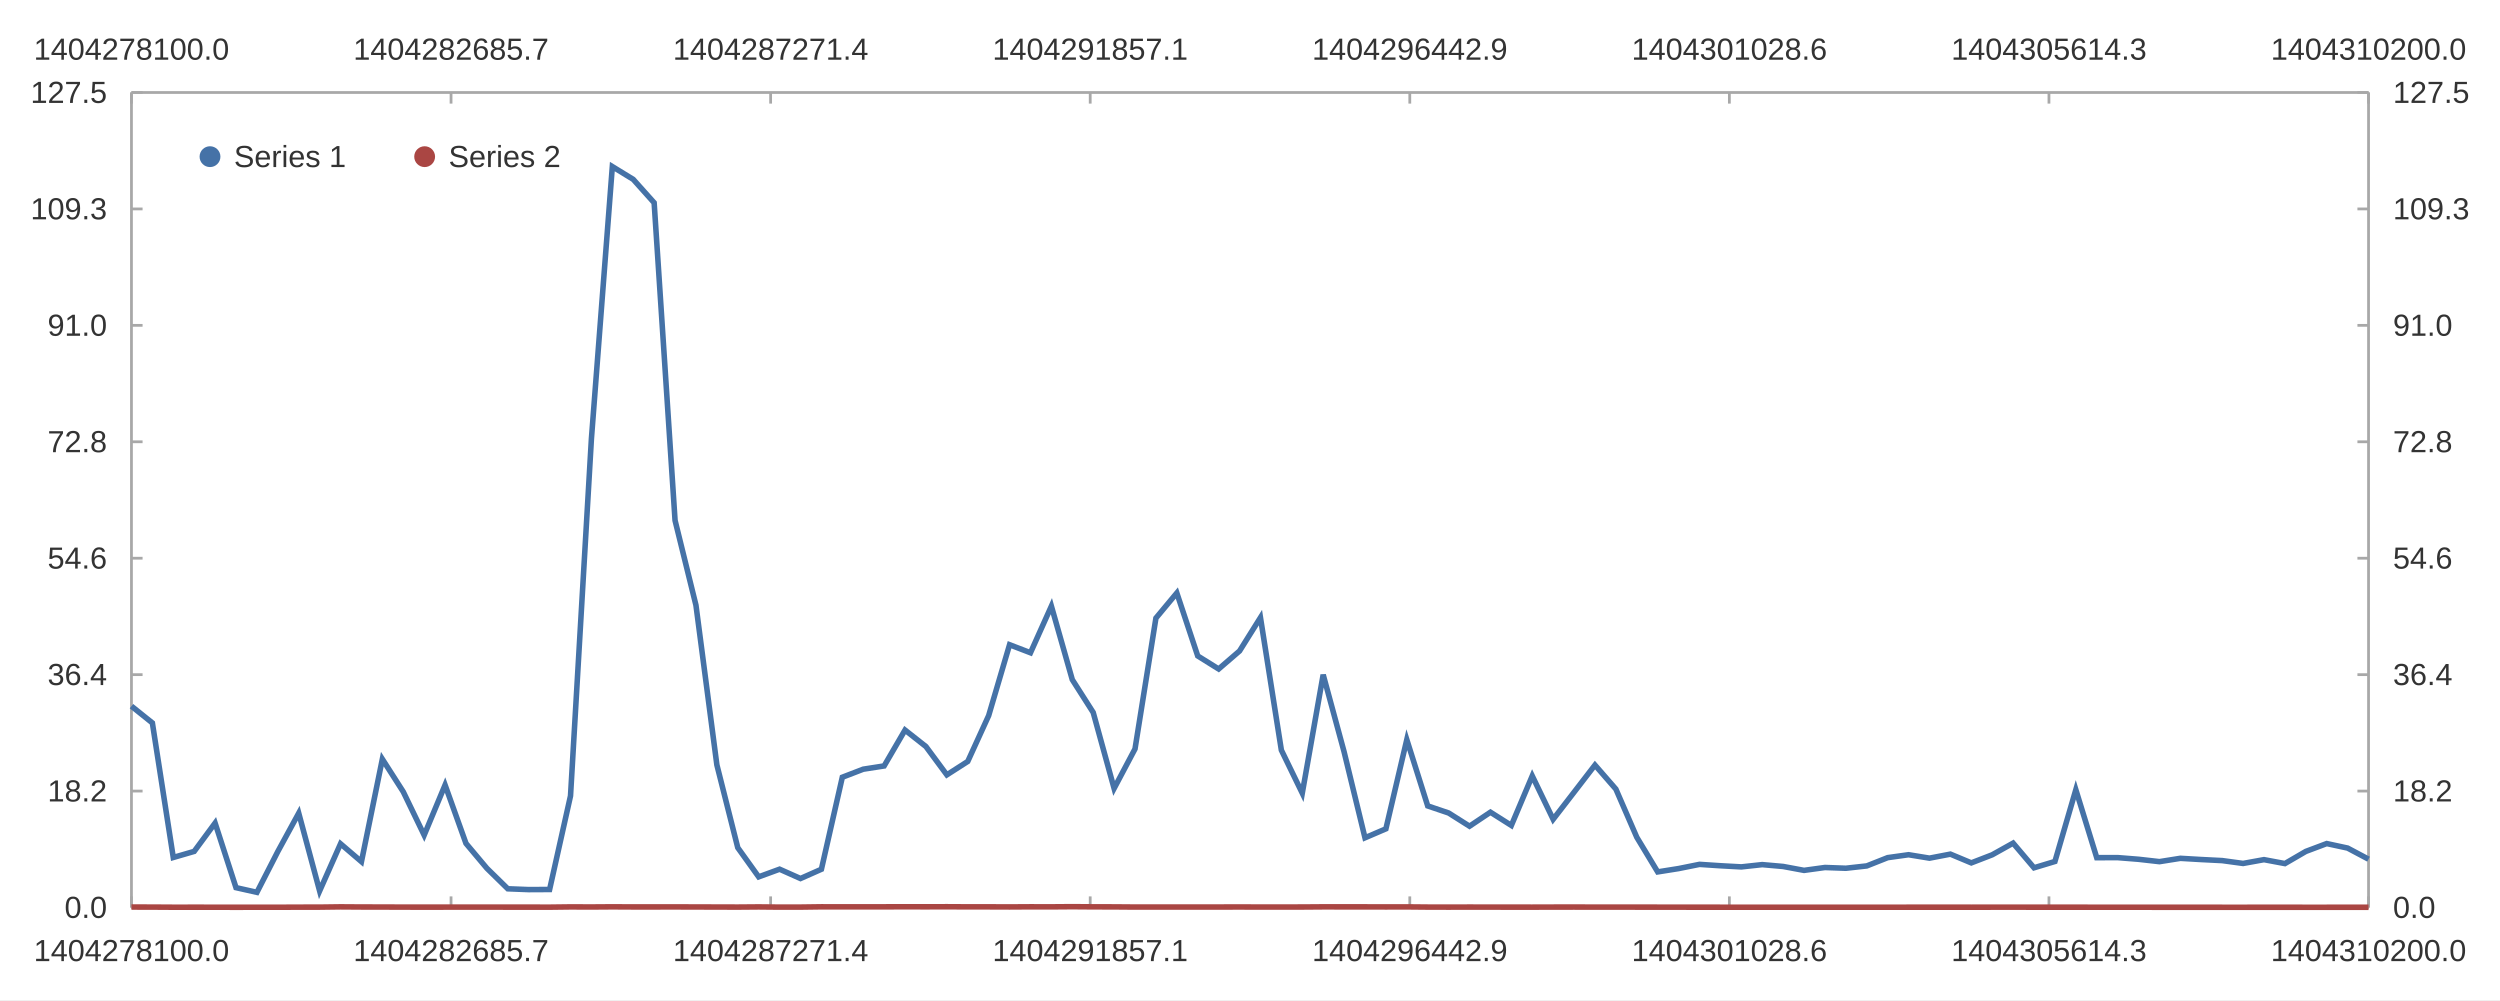
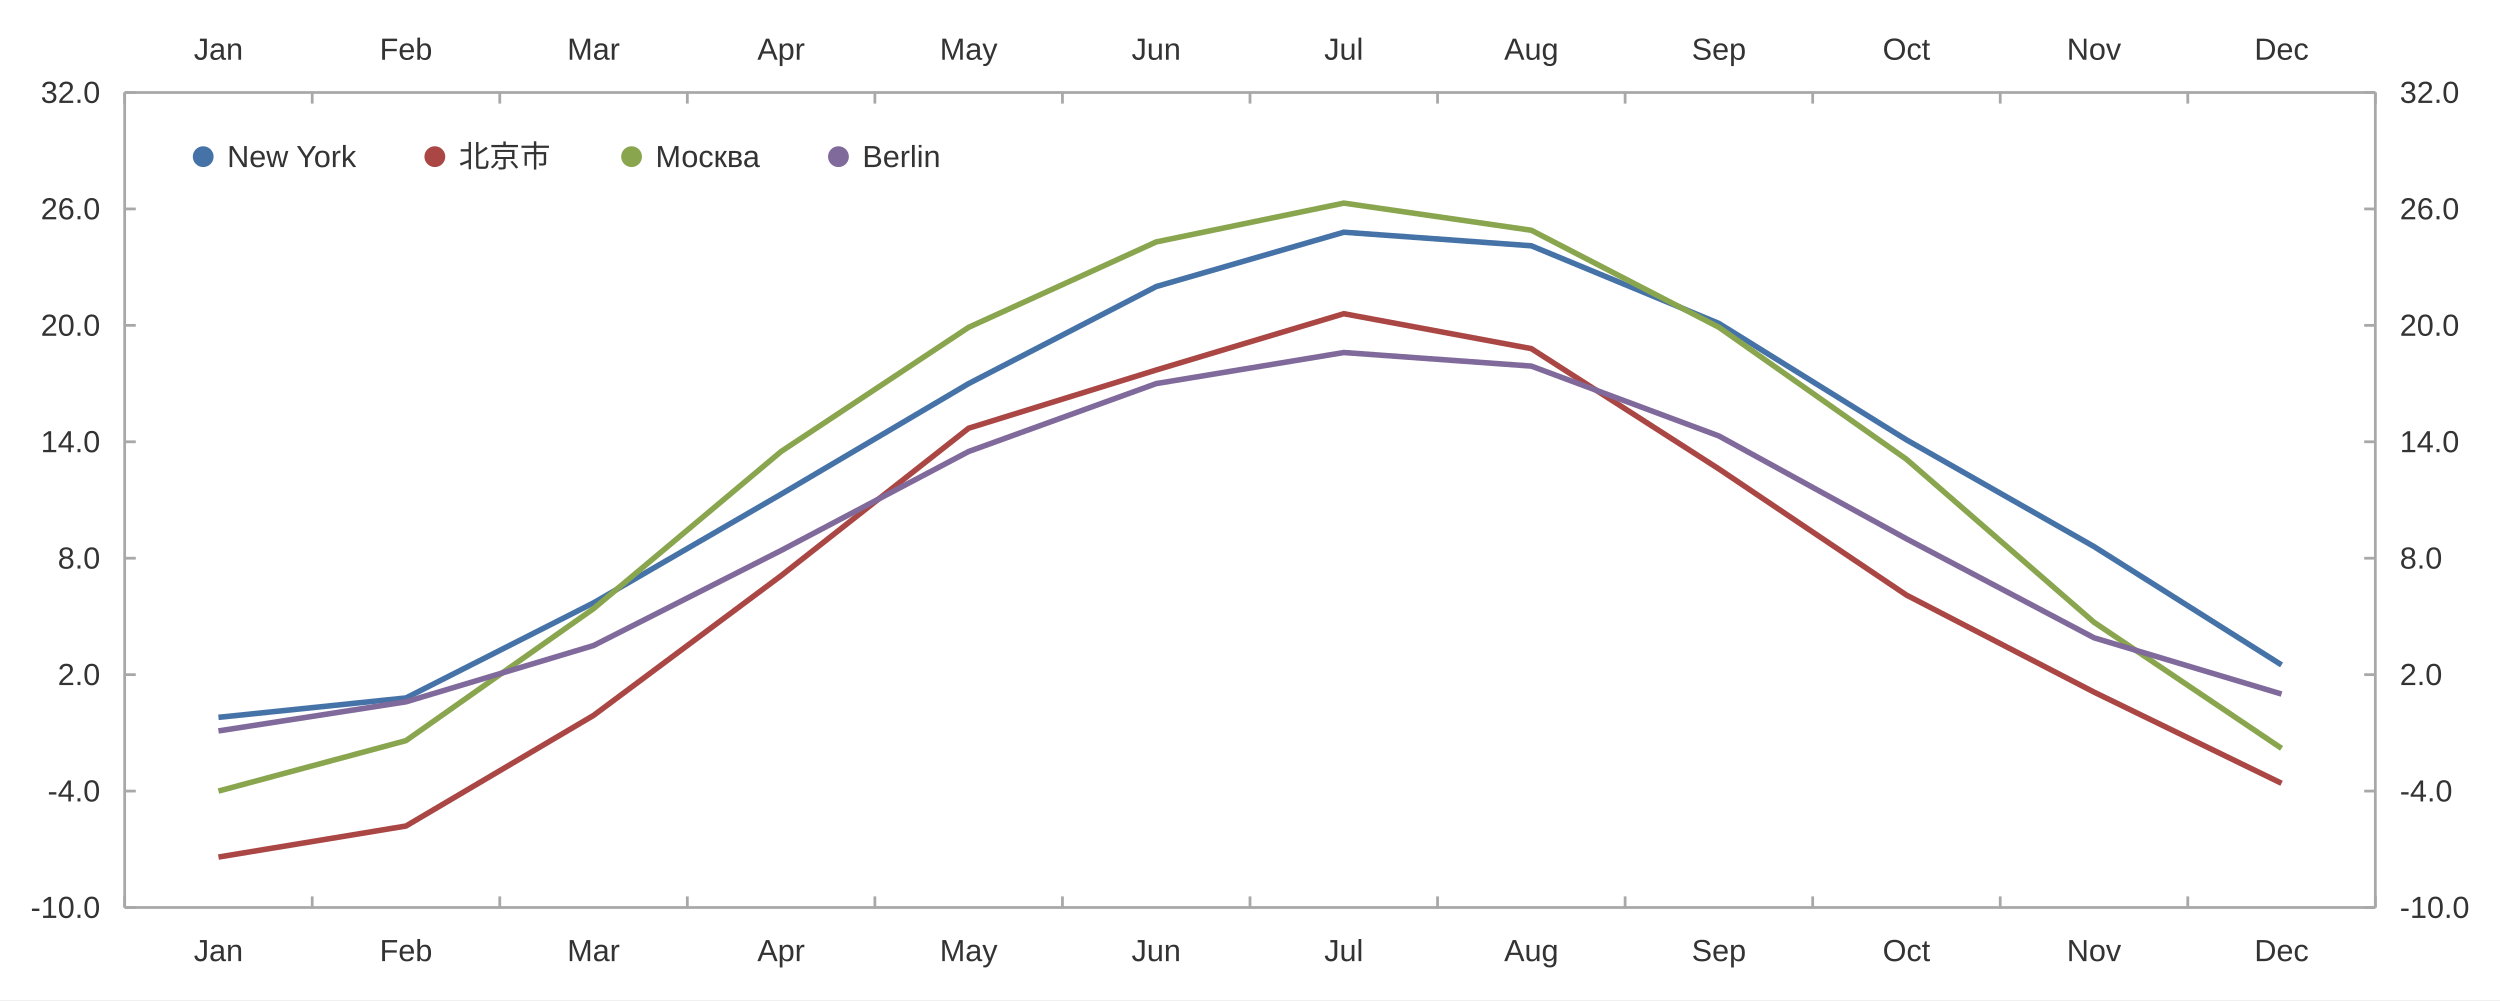
<svg xmlns="http://www.w3.org/2000/svg" width="1200" height="480" viewBox="0 0 1200.0 480.0">
  <rect width="1200" height="480" fill="#ffffff" />
-   <path stroke-width="1.333" stroke="#a8a8a8" fill="none" d="M63.103 44.4 L1136.897 44.4 " />
-   <path stroke-width="1.333" stroke="#a8a8a8" fill="none" d="M63.103 44.4 L63.103 49.733 " />
-   <path stroke-width="1.333" stroke="#a8a8a8" fill="none" d="M216.502 44.4 L216.502 49.733 " />
-   <path stroke-width="1.333" stroke="#a8a8a8" fill="none" d="M369.901 44.4 L369.901 49.733 " />
-   <path stroke-width="1.333" stroke="#a8a8a8" fill="none" d="M523.3 44.4 L523.3 49.733 " />
-   <path stroke-width="1.333" stroke="#a8a8a8" fill="none" d="M676.7 44.4 L676.7 49.733 " />
-   <path stroke-width="1.333" stroke="#a8a8a8" fill="none" d="M830.099 44.4 L830.099 49.733 " />
-   <path stroke-width="1.333" stroke="#a8a8a8" fill="none" d="M983.498 44.4 L983.498 49.733 " />
-   <path stroke-width="1.333" stroke="#a8a8a8" fill="none" d="M1136.897 44.4 L1136.897 49.733 " />
-   <text x="16.205" y="28.667" fill="#333333" font-size="14.667" font-family="Arial,Helvetica,'Helvetica Neue',sans-serif">1404278100.0</text>
-   <text x="169.604" y="28.667" fill="#333333" font-size="14.667" font-family="Arial,Helvetica,'Helvetica Neue',sans-serif">1404282685.7</text>
-   <text x="323.003" y="28.667" fill="#333333" font-size="14.667" font-family="Arial,Helvetica,'Helvetica Neue',sans-serif">1404287271.4</text>
-   <text x="476.402" y="28.667" fill="#333333" font-size="14.667" font-family="Arial,Helvetica,'Helvetica Neue',sans-serif">1404291857.1</text>
-   <text x="629.801" y="28.667" fill="#333333" font-size="14.667" font-family="Arial,Helvetica,'Helvetica Neue',sans-serif">1404296442.9</text>
-   <text x="783.2" y="28.667" fill="#333333" font-size="14.667" font-family="Arial,Helvetica,'Helvetica Neue',sans-serif">1404301028.6</text>
-   <text x="936.599" y="28.667" fill="#333333" font-size="14.667" font-family="Arial,Helvetica,'Helvetica Neue',sans-serif">1404305614.3</text>
-   <text x="1089.998" y="28.667" fill="#333333" font-size="14.667" font-family="Arial,Helvetica,'Helvetica Neue',sans-serif">1404310200.0</text>
-   <path stroke-width="1.333" stroke="#a8a8a8" fill="none" d="M1136.897 44.4 L1136.897 435.6 " />
-   <path stroke-width="1.333" stroke="#a8a8a8" fill="none" d="M1136.897 435.6 L1131.564 435.6 " />
-   <path stroke-width="1.333" stroke="#a8a8a8" fill="none" d="M1136.897 379.714 L1131.564 379.714 " />
-   <path stroke-width="1.333" stroke="#a8a8a8" fill="none" d="M1136.897 323.829 L1131.564 323.829 " />
-   <path stroke-width="1.333" stroke="#a8a8a8" fill="none" d="M1136.897 267.943 L1131.564 267.943 " />
-   <path stroke-width="1.333" stroke="#a8a8a8" fill="none" d="M1136.897 212.057 L1131.564 212.057 " />
-   <path stroke-width="1.333" stroke="#a8a8a8" fill="none" d="M1136.897 156.171 L1131.564 156.171 " />
-   <path stroke-width="1.333" stroke="#a8a8a8" fill="none" d="M1136.897 100.286 L1131.564 100.286 " />
-   <path stroke-width="1.333" stroke="#a8a8a8" fill="none" d="M1136.897 44.4 L1131.564 44.4 " />
-   <text x="1148.63" y="440.6" fill="#333333" font-size="14.667" font-family="Arial,Helvetica,'Helvetica Neue',sans-serif">0.0</text>
-   <text x="1148.63" y="384.714" fill="#333333" font-size="14.667" font-family="Arial,Helvetica,'Helvetica Neue',sans-serif">18.2</text>
-   <text x="1148.63" y="328.829" fill="#333333" font-size="14.667" font-family="Arial,Helvetica,'Helvetica Neue',sans-serif">36.4</text>
-   <text x="1148.63" y="272.943" fill="#333333" font-size="14.667" font-family="Arial,Helvetica,'Helvetica Neue',sans-serif">54.6</text>
-   <text x="1148.63" y="217.057" fill="#333333" font-size="14.667" font-family="Arial,Helvetica,'Helvetica Neue',sans-serif">72.8</text>
-   <text x="1148.63" y="161.171" fill="#333333" font-size="14.667" font-family="Arial,Helvetica,'Helvetica Neue',sans-serif">91.0</text>
-   <text x="1148.63" y="105.286" fill="#333333" font-size="14.667" font-family="Arial,Helvetica,'Helvetica Neue',sans-serif">109.3</text>
-   <text x="1148.63" y="49.4" fill="#333333" font-size="14.667" font-family="Arial,Helvetica,'Helvetica Neue',sans-serif">127.5</text>
-   <path stroke-width="1.333" stroke="#a8a8a8" fill="none" d="M63.103 435.6 L1136.897 435.6 " />
-   <path stroke-width="1.333" stroke="#a8a8a8" fill="none" d="M63.103 435.6 L63.103 430.267 " />
-   <path stroke-width="1.333" stroke="#a8a8a8" fill="none" d="M216.502 435.6 L216.502 430.267 " />
-   <path stroke-width="1.333" stroke="#a8a8a8" fill="none" d="M369.901 435.6 L369.901 430.267 " />
-   <path stroke-width="1.333" stroke="#a8a8a8" fill="none" d="M523.3 435.6 L523.3 430.267 " />
-   <path stroke-width="1.333" stroke="#a8a8a8" fill="none" d="M676.7 435.6 L676.7 430.267 " />
-   <path stroke-width="1.333" stroke="#a8a8a8" fill="none" d="M830.099 435.6 L830.099 430.267 " />
-   <path stroke-width="1.333" stroke="#a8a8a8" fill="none" d="M983.498 435.6 L983.498 430.267 " />
-   <path stroke-width="1.333" stroke="#a8a8a8" fill="none" d="M1136.897 435.6 L1136.897 430.267 " />
-   <text x="16.205" y="461.333" fill="#333333" font-size="14.667" font-family="Arial,Helvetica,'Helvetica Neue',sans-serif">1404278100.0</text>
-   <text x="169.604" y="461.333" fill="#333333" font-size="14.667" font-family="Arial,Helvetica,'Helvetica Neue',sans-serif">1404282685.7</text>
-   <text x="323.003" y="461.333" fill="#333333" font-size="14.667" font-family="Arial,Helvetica,'Helvetica Neue',sans-serif">1404287271.4</text>
-   <text x="476.402" y="461.333" fill="#333333" font-size="14.667" font-family="Arial,Helvetica,'Helvetica Neue',sans-serif">1404291857.1</text>
-   <text x="629.801" y="461.333" fill="#333333" font-size="14.667" font-family="Arial,Helvetica,'Helvetica Neue',sans-serif">1404296442.9</text>
-   <text x="783.2" y="461.333" fill="#333333" font-size="14.667" font-family="Arial,Helvetica,'Helvetica Neue',sans-serif">1404301028.6</text>
-   <text x="936.599" y="461.333" fill="#333333" font-size="14.667" font-family="Arial,Helvetica,'Helvetica Neue',sans-serif">1404305614.3</text>
-   <text x="1089.998" y="461.333" fill="#333333" font-size="14.667" font-family="Arial,Helvetica,'Helvetica Neue',sans-serif">1404310200.0</text>
-   <path stroke-width="1.333" stroke="#a8a8a8" fill="none" d="M63.103 44.4 L63.103 435.6 " />
-   <path stroke-width="1.333" stroke="#a8a8a8" fill="none" d="M63.103 435.6 L68.436 435.6 " />
-   <path stroke-width="1.333" stroke="#a8a8a8" fill="none" d="M63.103 379.714 L68.436 379.714 " />
-   <path stroke-width="1.333" stroke="#a8a8a8" fill="none" d="M63.103 323.829 L68.436 323.829 " />
-   <path stroke-width="1.333" stroke="#a8a8a8" fill="none" d="M63.103 267.943 L68.436 267.943 " />
-   <path stroke-width="1.333" stroke="#a8a8a8" fill="none" d="M63.103 212.057 L68.436 212.057 " />
-   <path stroke-width="1.333" stroke="#a8a8a8" fill="none" d="M63.103 156.171 L68.436 156.171 " />
-   <path stroke-width="1.333" stroke="#a8a8a8" fill="none" d="M63.103 100.286 L68.436 100.286 " />
-   <path stroke-width="1.333" stroke="#a8a8a8" fill="none" d="M63.103 44.4 L68.436 44.4 " />
-   <text x="30.979" y="440.6" fill="#333333" font-size="14.667" font-family="Arial,Helvetica,'Helvetica Neue',sans-serif">0.0</text>
-   <text x="22.823" y="384.714" fill="#333333" font-size="14.667" font-family="Arial,Helvetica,'Helvetica Neue',sans-serif">18.2</text>
-   <text x="22.823" y="328.829" fill="#333333" font-size="14.667" font-family="Arial,Helvetica,'Helvetica Neue',sans-serif">36.4</text>
-   <text x="22.823" y="272.943" fill="#333333" font-size="14.667" font-family="Arial,Helvetica,'Helvetica Neue',sans-serif">54.6</text>
-   <text x="22.823" y="217.057" fill="#333333" font-size="14.667" font-family="Arial,Helvetica,'Helvetica Neue',sans-serif">72.8</text>
-   <text x="22.823" y="161.171" fill="#333333" font-size="14.667" font-family="Arial,Helvetica,'Helvetica Neue',sans-serif">91.0</text>
-   <text x="14.667" y="105.286" fill="#333333" font-size="14.667" font-family="Arial,Helvetica,'Helvetica Neue',sans-serif">109.3</text>
-   <text x="14.667" y="49.4" fill="#333333" font-size="14.667" font-family="Arial,Helvetica,'Helvetica Neue',sans-serif">127.5</text>
-   <path stroke-width="2.667" stroke="#4572a7" fill="none" d="M63.103 338.954 L73.139 347.004 L83.174 411.59 L93.209 408.667 L103.245 395.059 L113.28 426.068 L123.316 428.325 L133.351 408.727 L143.387 390.313 L153.422 427.645 L163.458 405.009 L173.493 413.593 L183.529 364.373 L193.564 380.061 L203.6 400.871 L213.635 376.799 L223.67 404.841 L233.706 416.786 L243.741 426.615 L253.777 427.006 L263.812 426.957 L273.848 382.02 L283.883 210.56 L293.919 79.954 L303.954 86.107 L313.99 97.321 L324.025 249.797 L334.06 290.511 L344.096 367.147 L354.131 406.89 L364.167 420.891 L374.202 417.213 L384.238 421.688 L394.273 417.24 L404.309 373.08 L414.344 369.216 L424.38 367.65 L434.415 350.427 L444.45 358.344 L454.486 371.929 L464.521 365.491 L474.557 343.497 L484.592 309.47 L494.628 313.324 L504.663 290.949 L514.699 326.241 L524.734 341.985 L534.77 378.434 L544.805 359.48 L554.84 296.687 L564.876 284.629 L574.911 314.854 L584.947 321.117 L594.982 312.474 L605.018 296.442 L615.053 360.066 L625.089 380.723 L635.124 323.867 L645.16 360.861 L655.195 402.142 L665.23 397.831 L675.266 355.049 L685.301 386.84 L695.337 390.232 L705.372 396.577 L715.408 389.857 L725.443 396.208 L735.479 372.437 L745.514 393.26 L755.55 380.26 L765.585 367.231 L775.62 378.769 L785.656 401.885 L795.691 418.514 L805.727 416.915 L815.762 414.896 L825.798 415.56 L835.833 416.108 L845.869 415.019 L855.904 415.906 L865.94 417.779 L875.975 416.399 L886.01 416.76 L896.046 415.642 L906.081 411.672 L916.117 410.268 L926.152 411.913 L936.188 409.984 L946.223 414.184 L956.259 410.304 L966.294 404.7 L976.33 416.539 L986.365 413.505 L996.4 379.08 L1006.436 411.686 L1016.471 411.656 L1026.507 412.455 L1036.542 413.589 L1046.578 411.993 L1056.613 412.578 L1066.649 413.085 L1076.684 414.452 L1086.72 412.631 L1096.755 414.517 L1106.791 408.681 L1116.826 404.911 L1126.861 407.08 L1136.897 412.41 " />
-   <path stroke-width="2.667" stroke="#aa4643" fill="none" d="M63.103 435.381 L73.139 435.403 L83.174 435.465 L93.209 435.459 L103.245 435.464 L113.28 435.491 L123.316 435.466 L133.351 435.482 L143.387 435.431 L153.422 435.422 L163.458 435.289 L173.493 435.356 L183.529 435.374 L193.564 435.414 L203.6 435.427 L213.635 435.419 L223.67 435.41 L233.706 435.408 L243.741 435.422 L253.777 435.42 L263.812 435.436 L273.848 435.313 L283.883 435.347 L293.919 435.278 L303.954 435.328 L313.99 435.326 L324.025 435.315 L334.06 435.343 L344.096 435.373 L354.131 435.401 L364.167 435.318 L374.202 435.419 L384.238 435.405 L394.273 435.269 L404.309 435.279 L414.344 435.274 L424.38 435.271 L434.415 435.243 L444.45 435.264 L454.486 435.234 L464.521 435.287 L474.557 435.289 L484.592 435.324 L494.628 435.266 L504.663 435.283 L514.699 435.209 L524.734 435.281 L534.77 435.303 L544.805 435.384 L554.84 435.372 L564.876 435.372 L574.911 435.369 L584.947 435.372 L594.982 435.347 L605.018 435.381 L615.053 435.377 L625.089 435.362 L635.124 435.286 L645.16 435.294 L655.195 435.299 L665.23 435.325 L675.266 435.303 L685.301 435.397 L695.337 435.422 L705.372 435.394 L715.408 435.413 L725.443 435.425 L735.479 435.43 L745.514 435.397 L755.55 435.387 L765.585 435.406 L775.62 435.406 L785.656 435.42 L795.691 435.43 L805.727 435.449 L815.762 435.455 L825.798 435.461 L835.833 435.473 L845.869 435.473 L855.904 435.48 L865.94 435.464 L875.975 435.476 L886.01 435.469 L896.046 435.476 L906.081 435.476 L916.117 435.46 L926.152 435.46 L936.188 435.451 L946.223 435.461 L956.259 435.45 L966.294 435.447 L976.33 435.453 L986.365 435.459 L996.4 435.454 L1006.436 435.467 L1016.471 435.475 L1026.507 435.478 L1036.542 435.485 L1046.578 435.491 L1056.613 435.489 L1066.649 435.494 L1076.684 435.495 L1086.72 435.486 L1096.755 435.483 L1106.791 435.495 L1116.826 435.493 L1126.861 435.487 L1136.897 435.494 " />
-   <path fill="#4572a7" d="M105.803 75.2 M95.803 75.2 a5.0 5.0 0 1 0 10.0 0 a5.0 5.0 0 1 0 -10.0 0 " />
-   <text x="112.303" y="80.2" fill="#333333" font-size="14.667" font-family="Arial,Helvetica,'Helvetica Neue',sans-serif">Series 1</text>
-   <path fill="#aa4643" d="M208.831 75.2 M198.831 75.2 a5.0 5.0 0 1 0 10.0 0 a5.0 5.0 0 1 0 -10.0 0 " />
-   <text x="215.331" y="80.2" fill="#333333" font-size="14.667" font-family="Arial,Helvetica,'Helvetica Neue',sans-serif">Series 2</text>
+   <path stroke-width="1.333" stroke="#a8a8a8" fill="none" d="M59.837 44.4 L1140.162 44.4 " />
+   <path stroke-width="1.333" stroke="#a8a8a8" fill="none" d="M59.837 44.4 L59.837 49.733 " />
+   <path stroke-width="1.333" stroke="#a8a8a8" fill="none" d="M149.865 44.4 L149.865 49.733 " />
+   <path stroke-width="1.333" stroke="#a8a8a8" fill="none" d="M239.892 44.4 L239.892 49.733 " />
+   <path stroke-width="1.333" stroke="#a8a8a8" fill="none" d="M329.919 44.4 L329.919 49.733 " />
+   <path stroke-width="1.333" stroke="#a8a8a8" fill="none" d="M419.946 44.4 L419.946 49.733 " />
+   <path stroke-width="1.333" stroke="#a8a8a8" fill="none" d="M509.973 44.4 L509.973 49.733 " />
+   <path stroke-width="1.333" stroke="#a8a8a8" fill="none" d="M600.0 44.4 L600.0 49.733 " />
+   <path stroke-width="1.333" stroke="#a8a8a8" fill="none" d="M690.027 44.4 L690.027 49.733 " />
+   <path stroke-width="1.333" stroke="#a8a8a8" fill="none" d="M780.054 44.4 L780.054 49.733 " />
+   <path stroke-width="1.333" stroke="#a8a8a8" fill="none" d="M870.081 44.4 L870.081 49.733 " />
+   <path stroke-width="1.333" stroke="#a8a8a8" fill="none" d="M960.108 44.4 L960.108 49.733 " />
+   <path stroke-width="1.333" stroke="#a8a8a8" fill="none" d="M1050.135 44.4 L1050.135 49.733 " />
+   <path stroke-width="1.333" stroke="#a8a8a8" fill="none" d="M1140.162 44.4 L1140.162 49.733 " />
+   <text x="93.023" y="28.667" fill="#333333" font-size="14.667" font-family="Arial,Helvetica,'Helvetica Neue',sans-serif">Jan</text>
+   <text x="182.238" y="28.667" fill="#333333" font-size="14.667" font-family="Arial,Helvetica,'Helvetica Neue',sans-serif">Feb</text>
+   <text x="272.272" y="28.667" fill="#333333" font-size="14.667" font-family="Arial,Helvetica,'Helvetica Neue',sans-serif">Mar</text>
+   <text x="363.518" y="28.667" fill="#333333" font-size="14.667" font-family="Arial,Helvetica,'Helvetica Neue',sans-serif">Apr</text>
+   <text x="451.1" y="28.667" fill="#333333" font-size="14.667" font-family="Arial,Helvetica,'Helvetica Neue',sans-serif">May</text>
+   <text x="543.158" y="28.667" fill="#333333" font-size="14.667" font-family="Arial,Helvetica,'Helvetica Neue',sans-serif">Jun</text>
+   <text x="635.631" y="28.667" fill="#333333" font-size="14.667" font-family="Arial,Helvetica,'Helvetica Neue',sans-serif">Jul</text>
+   <text x="721.994" y="28.667" fill="#333333" font-size="14.667" font-family="Arial,Helvetica,'Helvetica Neue',sans-serif">Aug</text>
+   <text x="812.021" y="28.667" fill="#333333" font-size="14.667" font-family="Arial,Helvetica,'Helvetica Neue',sans-serif">Sep</text>
+   <text x="903.681" y="28.667" fill="#333333" font-size="14.667" font-family="Arial,Helvetica,'Helvetica Neue',sans-serif">Oct</text>
+   <text x="992.075" y="28.667" fill="#333333" font-size="14.667" font-family="Arial,Helvetica,'Helvetica Neue',sans-serif">Nov</text>
+   <text x="1082.102" y="28.667" fill="#333333" font-size="14.667" font-family="Arial,Helvetica,'Helvetica Neue',sans-serif">Dec</text>
+   <path stroke-width="1.333" stroke="#a8a8a8" fill="none" d="M1140.162 44.4 L1140.162 435.6 " />
+   <path stroke-width="1.333" stroke="#a8a8a8" fill="none" d="M1140.162 435.6 L1134.829 435.6 " />
+   <path stroke-width="1.333" stroke="#a8a8a8" fill="none" d="M1140.162 379.714 L1134.829 379.714 " />
+   <path stroke-width="1.333" stroke="#a8a8a8" fill="none" d="M1140.162 323.829 L1134.829 323.829 " />
+   <path stroke-width="1.333" stroke="#a8a8a8" fill="none" d="M1140.162 267.943 L1134.829 267.943 " />
+   <path stroke-width="1.333" stroke="#a8a8a8" fill="none" d="M1140.162 212.057 L1134.829 212.057 " />
+   <path stroke-width="1.333" stroke="#a8a8a8" fill="none" d="M1140.162 156.171 L1134.829 156.171 " />
+   <path stroke-width="1.333" stroke="#a8a8a8" fill="none" d="M1140.162 100.286 L1134.829 100.286 " />
+   <path stroke-width="1.333" stroke="#a8a8a8" fill="none" d="M1140.162 44.4 L1134.829 44.4 " />
+   <text x="1151.896" y="440.6" fill="#333333" font-size="14.667" font-family="Arial,Helvetica,'Helvetica Neue',sans-serif">-10.0</text>
+   <text x="1151.896" y="384.714" fill="#333333" font-size="14.667" font-family="Arial,Helvetica,'Helvetica Neue',sans-serif">-4.0</text>
+   <text x="1151.896" y="328.829" fill="#333333" font-size="14.667" font-family="Arial,Helvetica,'Helvetica Neue',sans-serif">2.0</text>
+   <text x="1151.896" y="272.943" fill="#333333" font-size="14.667" font-family="Arial,Helvetica,'Helvetica Neue',sans-serif">8.0</text>
+   <text x="1151.896" y="217.057" fill="#333333" font-size="14.667" font-family="Arial,Helvetica,'Helvetica Neue',sans-serif">14.0</text>
+   <text x="1151.896" y="161.171" fill="#333333" font-size="14.667" font-family="Arial,Helvetica,'Helvetica Neue',sans-serif">20.0</text>
+   <text x="1151.896" y="105.286" fill="#333333" font-size="14.667" font-family="Arial,Helvetica,'Helvetica Neue',sans-serif">26.0</text>
+   <text x="1151.896" y="49.4" fill="#333333" font-size="14.667" font-family="Arial,Helvetica,'Helvetica Neue',sans-serif">32.0</text>
+   <path stroke-width="1.333" stroke="#a8a8a8" fill="none" d="M59.837 435.6 L1140.162 435.6 " />
+   <path stroke-width="1.333" stroke="#a8a8a8" fill="none" d="M59.837 435.6 L59.837 430.267 " />
+   <path stroke-width="1.333" stroke="#a8a8a8" fill="none" d="M149.865 435.6 L149.865 430.267 " />
+   <path stroke-width="1.333" stroke="#a8a8a8" fill="none" d="M239.892 435.6 L239.892 430.267 " />
+   <path stroke-width="1.333" stroke="#a8a8a8" fill="none" d="M329.919 435.6 L329.919 430.267 " />
+   <path stroke-width="1.333" stroke="#a8a8a8" fill="none" d="M419.946 435.6 L419.946 430.267 " />
+   <path stroke-width="1.333" stroke="#a8a8a8" fill="none" d="M509.973 435.6 L509.973 430.267 " />
+   <path stroke-width="1.333" stroke="#a8a8a8" fill="none" d="M600.0 435.6 L600.0 430.267 " />
+   <path stroke-width="1.333" stroke="#a8a8a8" fill="none" d="M690.027 435.6 L690.027 430.267 " />
+   <path stroke-width="1.333" stroke="#a8a8a8" fill="none" d="M780.054 435.6 L780.054 430.267 " />
+   <path stroke-width="1.333" stroke="#a8a8a8" fill="none" d="M870.081 435.6 L870.081 430.267 " />
+   <path stroke-width="1.333" stroke="#a8a8a8" fill="none" d="M960.108 435.6 L960.108 430.267 " />
+   <path stroke-width="1.333" stroke="#a8a8a8" fill="none" d="M1050.135 435.6 L1050.135 430.267 " />
+   <path stroke-width="1.333" stroke="#a8a8a8" fill="none" d="M1140.162 435.6 L1140.162 430.267 " />
+   <text x="93.023" y="461.333" fill="#333333" font-size="14.667" font-family="Arial,Helvetica,'Helvetica Neue',sans-serif">Jan</text>
+   <text x="182.238" y="461.333" fill="#333333" font-size="14.667" font-family="Arial,Helvetica,'Helvetica Neue',sans-serif">Feb</text>
+   <text x="272.272" y="461.333" fill="#333333" font-size="14.667" font-family="Arial,Helvetica,'Helvetica Neue',sans-serif">Mar</text>
+   <text x="363.518" y="461.333" fill="#333333" font-size="14.667" font-family="Arial,Helvetica,'Helvetica Neue',sans-serif">Apr</text>
+   <text x="451.1" y="461.333" fill="#333333" font-size="14.667" font-family="Arial,Helvetica,'Helvetica Neue',sans-serif">May</text>
+   <text x="543.158" y="461.333" fill="#333333" font-size="14.667" font-family="Arial,Helvetica,'Helvetica Neue',sans-serif">Jun</text>
+   <text x="635.631" y="461.333" fill="#333333" font-size="14.667" font-family="Arial,Helvetica,'Helvetica Neue',sans-serif">Jul</text>
+   <text x="721.994" y="461.333" fill="#333333" font-size="14.667" font-family="Arial,Helvetica,'Helvetica Neue',sans-serif">Aug</text>
+   <text x="812.021" y="461.333" fill="#333333" font-size="14.667" font-family="Arial,Helvetica,'Helvetica Neue',sans-serif">Sep</text>
+   <text x="903.681" y="461.333" fill="#333333" font-size="14.667" font-family="Arial,Helvetica,'Helvetica Neue',sans-serif">Oct</text>
+   <text x="992.075" y="461.333" fill="#333333" font-size="14.667" font-family="Arial,Helvetica,'Helvetica Neue',sans-serif">Nov</text>
+   <text x="1082.102" y="461.333" fill="#333333" font-size="14.667" font-family="Arial,Helvetica,'Helvetica Neue',sans-serif">Dec</text>
+   <path stroke-width="1.333" stroke="#a8a8a8" fill="none" d="M59.837 44.4 L59.837 435.6 " />
+   <path stroke-width="1.333" stroke="#a8a8a8" fill="none" d="M59.837 435.6 L65.171 435.6 " />
+   <path stroke-width="1.333" stroke="#a8a8a8" fill="none" d="M59.837 379.714 L65.171 379.714 " />
+   <path stroke-width="1.333" stroke="#a8a8a8" fill="none" d="M59.837 323.829 L65.171 323.829 " />
+   <path stroke-width="1.333" stroke="#a8a8a8" fill="none" d="M59.837 267.943 L65.171 267.943 " />
+   <path stroke-width="1.333" stroke="#a8a8a8" fill="none" d="M59.837 212.057 L65.171 212.057 " />
+   <path stroke-width="1.333" stroke="#a8a8a8" fill="none" d="M59.837 156.171 L65.171 156.171 " />
+   <path stroke-width="1.333" stroke="#a8a8a8" fill="none" d="M59.837 100.286 L65.171 100.286 " />
+   <path stroke-width="1.333" stroke="#a8a8a8" fill="none" d="M59.837 44.4 L65.171 44.4 " />
+   <text x="14.667" y="440.6" fill="#333333" font-size="14.667" font-family="Arial,Helvetica,'Helvetica Neue',sans-serif">-10.0</text>
+   <text x="22.823" y="384.714" fill="#333333" font-size="14.667" font-family="Arial,Helvetica,'Helvetica Neue',sans-serif">-4.0</text>
+   <text x="27.714" y="328.829" fill="#333333" font-size="14.667" font-family="Arial,Helvetica,'Helvetica Neue',sans-serif">2.0</text>
+   <text x="27.714" y="272.943" fill="#333333" font-size="14.667" font-family="Arial,Helvetica,'Helvetica Neue',sans-serif">8.0</text>
+   <text x="19.557" y="217.057" fill="#333333" font-size="14.667" font-family="Arial,Helvetica,'Helvetica Neue',sans-serif">14.0</text>
+   <text x="19.557" y="161.171" fill="#333333" font-size="14.667" font-family="Arial,Helvetica,'Helvetica Neue',sans-serif">20.0</text>
+   <text x="19.557" y="105.286" fill="#333333" font-size="14.667" font-family="Arial,Helvetica,'Helvetica Neue',sans-serif">26.0</text>
+   <text x="19.557" y="49.4" fill="#333333" font-size="14.667" font-family="Arial,Helvetica,'Helvetica Neue',sans-serif">32.0</text>
+   <path stroke-width="2.667" stroke="#4572a7" fill="none" d="M104.851 344.32 L194.878 335.006 L284.905 289.366 L374.932 237.206 L464.959 184.114 L554.986 137.543 L645.014 111.463 L735.041 117.983 L825.068 155.24 L915.095 211.126 L1005.122 262.354 L1095.149 319.171 " />
+   <path stroke-width="2.667" stroke="#aa4643" fill="none" d="M104.851 411.383 L194.878 396.48 L284.905 343.389 L374.932 276.326 L464.959 205.537 L554.986 177.594 L645.014 150.583 L735.041 167.349 L825.068 225.097 L915.095 285.64 L1005.122 332.211 L1095.149 375.989 " />
+   <path stroke-width="2.667" stroke="#89a54e" fill="none" d="M104.851 379.714 L194.878 355.497 L284.905 292.16 L374.932 216.714 L464.959 157.103 L554.986 116.12 L645.014 97.491 L735.041 110.531 L825.068 157.103 L915.095 220.44 L1005.122 298.68 L1095.149 359.223 " />
+   <path stroke-width="2.667" stroke="#80699b" fill="none" d="M104.851 350.84 L194.878 336.869 L284.905 309.857 L374.932 264.217 L464.959 216.714 L554.986 184.114 L645.014 169.211 L735.041 175.731 L825.068 209.263 L915.095 258.629 L1005.122 306.131 L1095.149 333.143 " />
+   <path fill="#4572a7" d="M102.537 75.2 M92.537 75.2 a5.0 5.0 0 1 0 10.0 0 a5.0 5.0 0 1 0 -10.0 0 " />
+   <text x="109.037" y="80.2" fill="#333333" font-size="14.667" font-family="Arial,Helvetica,'Helvetica Neue',sans-serif">New York</text>
+   <path fill="#aa4643" d="M213.722 75.2 M203.722 75.2 a5.0 5.0 0 1 0 10.0 0 a5.0 5.0 0 1 0 -10.0 0 " />
+   <text x="220.222" y="80.2" fill="#333333" font-size="14.667" font-family="Arial,Helvetica,'Helvetica Neue',sans-serif">北京市   </text>
+   <path fill="#89a54e" d="M308.156 75.2 M298.156 75.2 a5.0 5.0 0 1 0 10.0 0 a5.0 5.0 0 1 0 -10.0 0 " />
+   <text x="314.656" y="80.2" fill="#333333" font-size="14.667" font-family="Arial,Helvetica,'Helvetica Neue',sans-serif">Москва</text>
+   <path fill="#80699b" d="M407.45 75.2 M397.45 75.2 a5.0 5.0 0 1 0 10.0 0 a5.0 5.0 0 1 0 -10.0 0 " />
+   <text x="413.95" y="80.2" fill="#333333" font-size="14.667" font-family="Arial,Helvetica,'Helvetica Neue',sans-serif">Berlin</text>
</svg>
